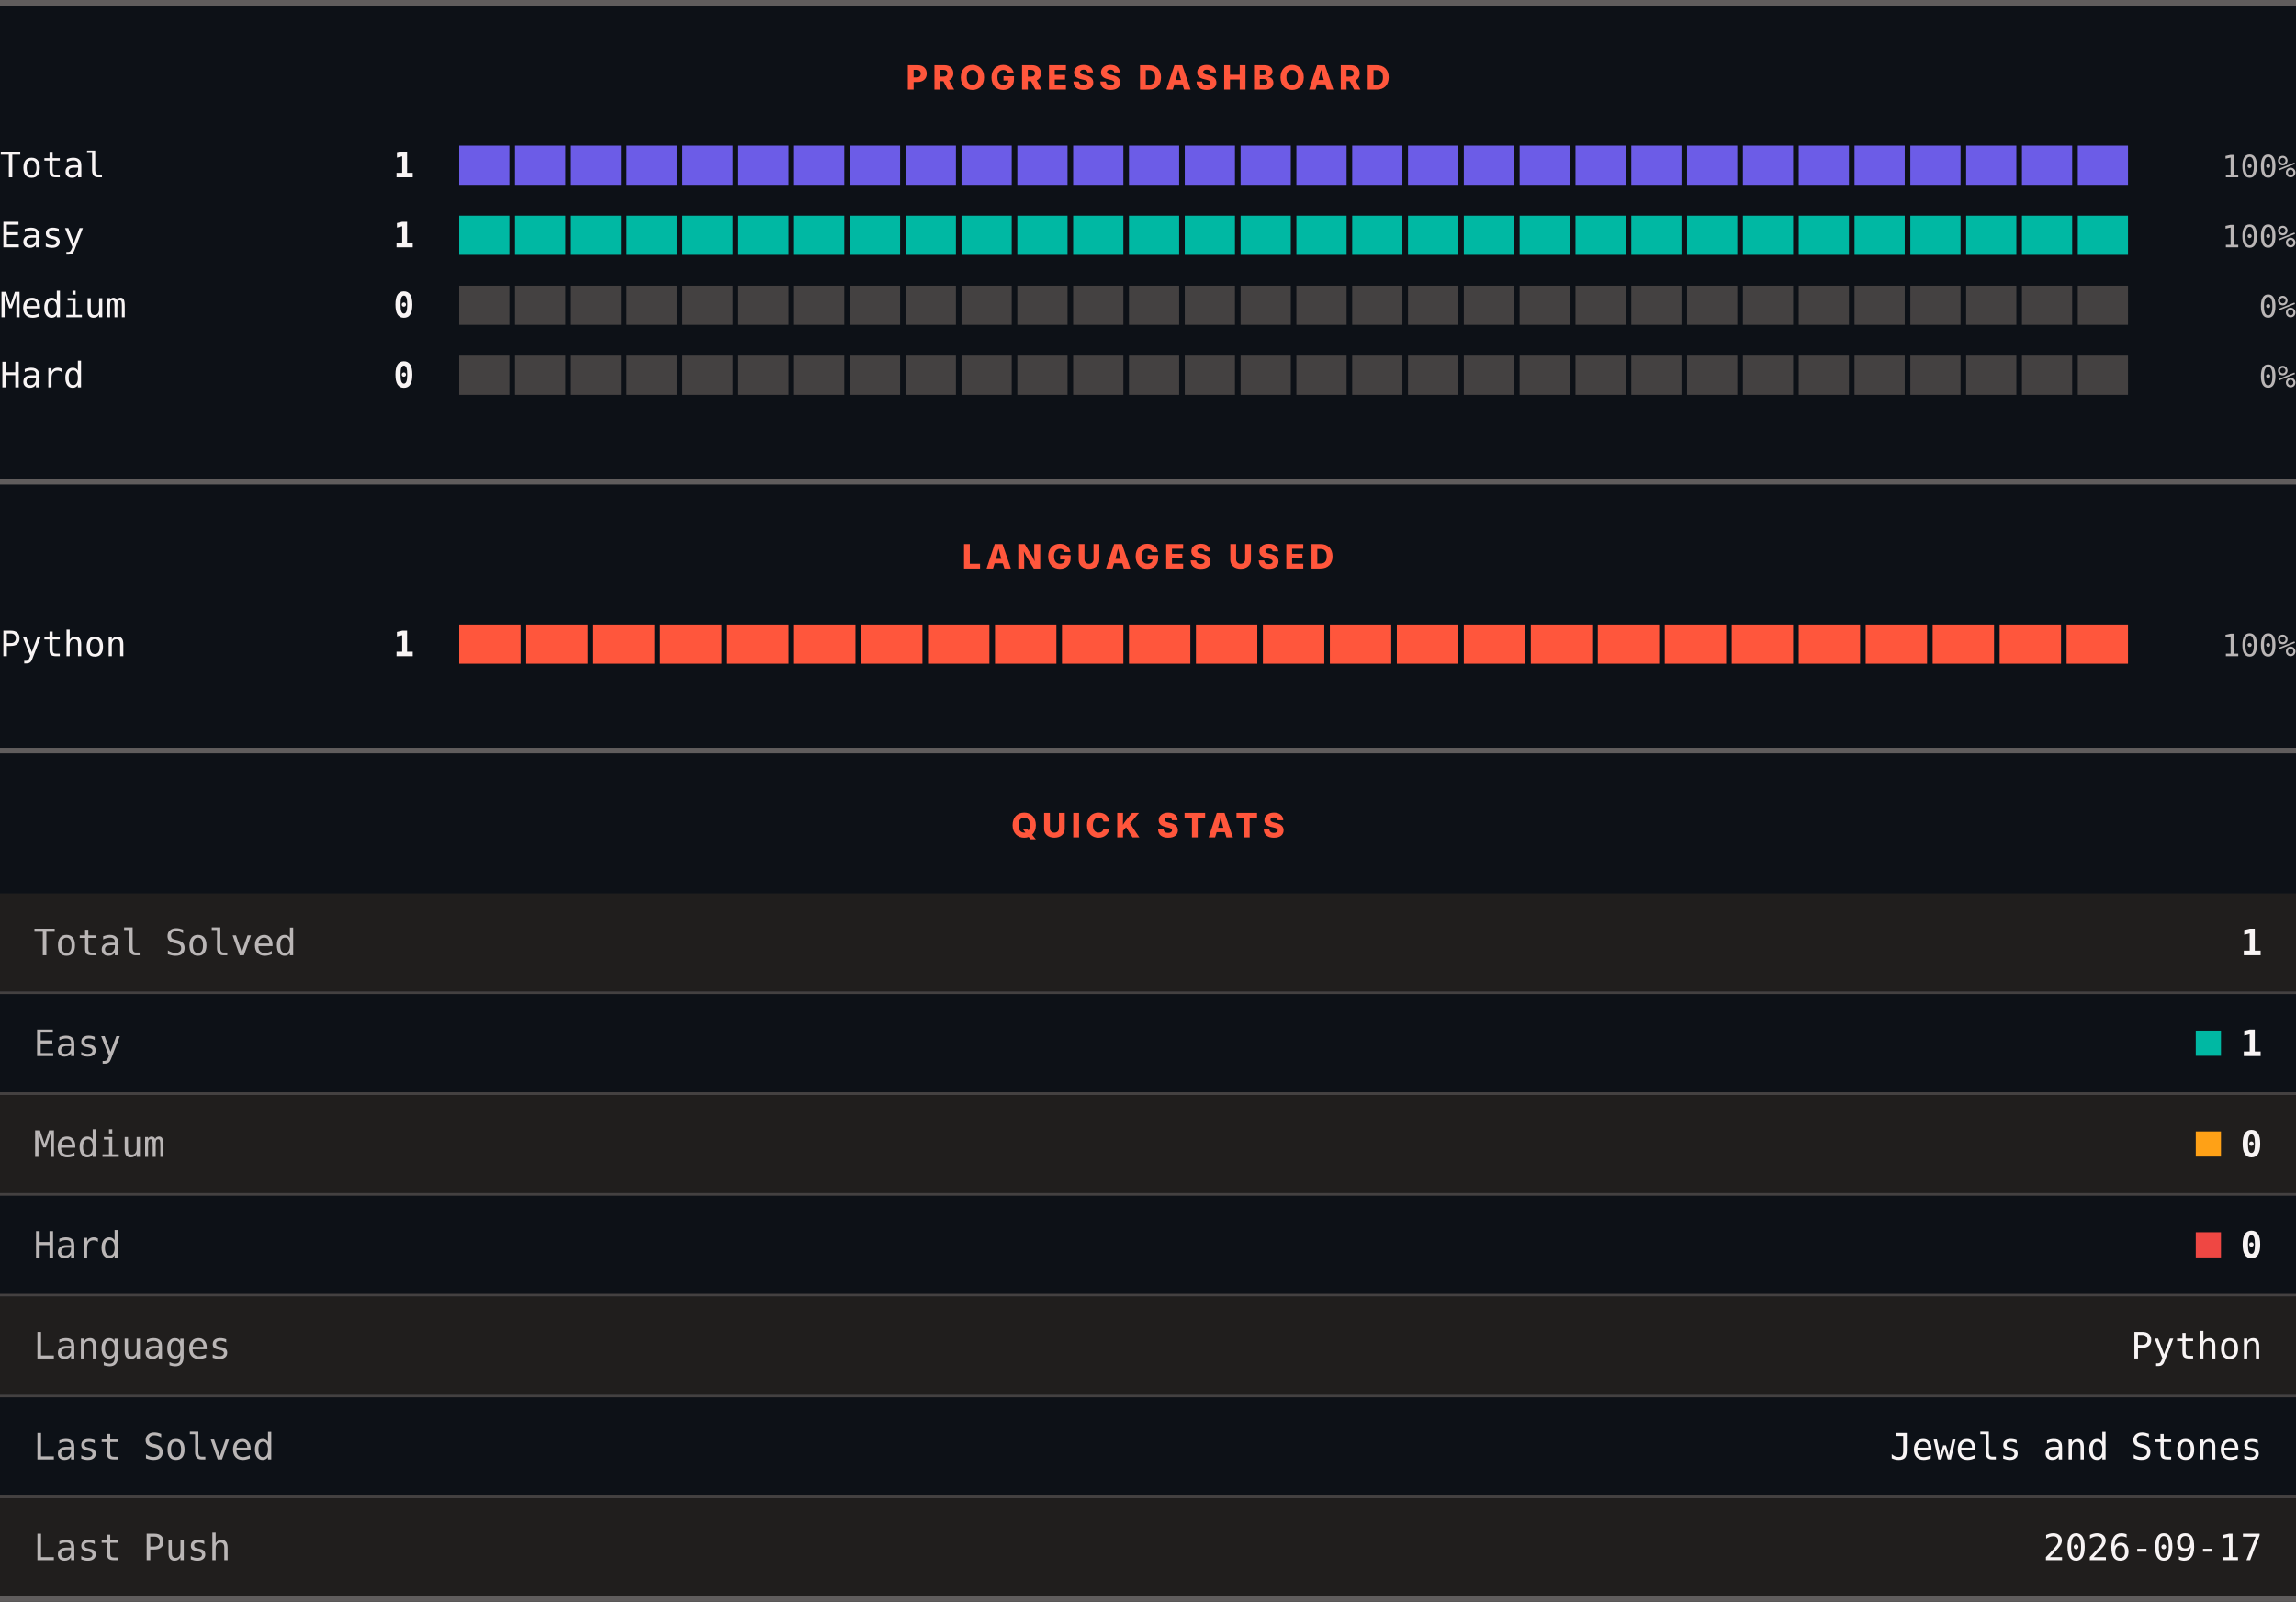
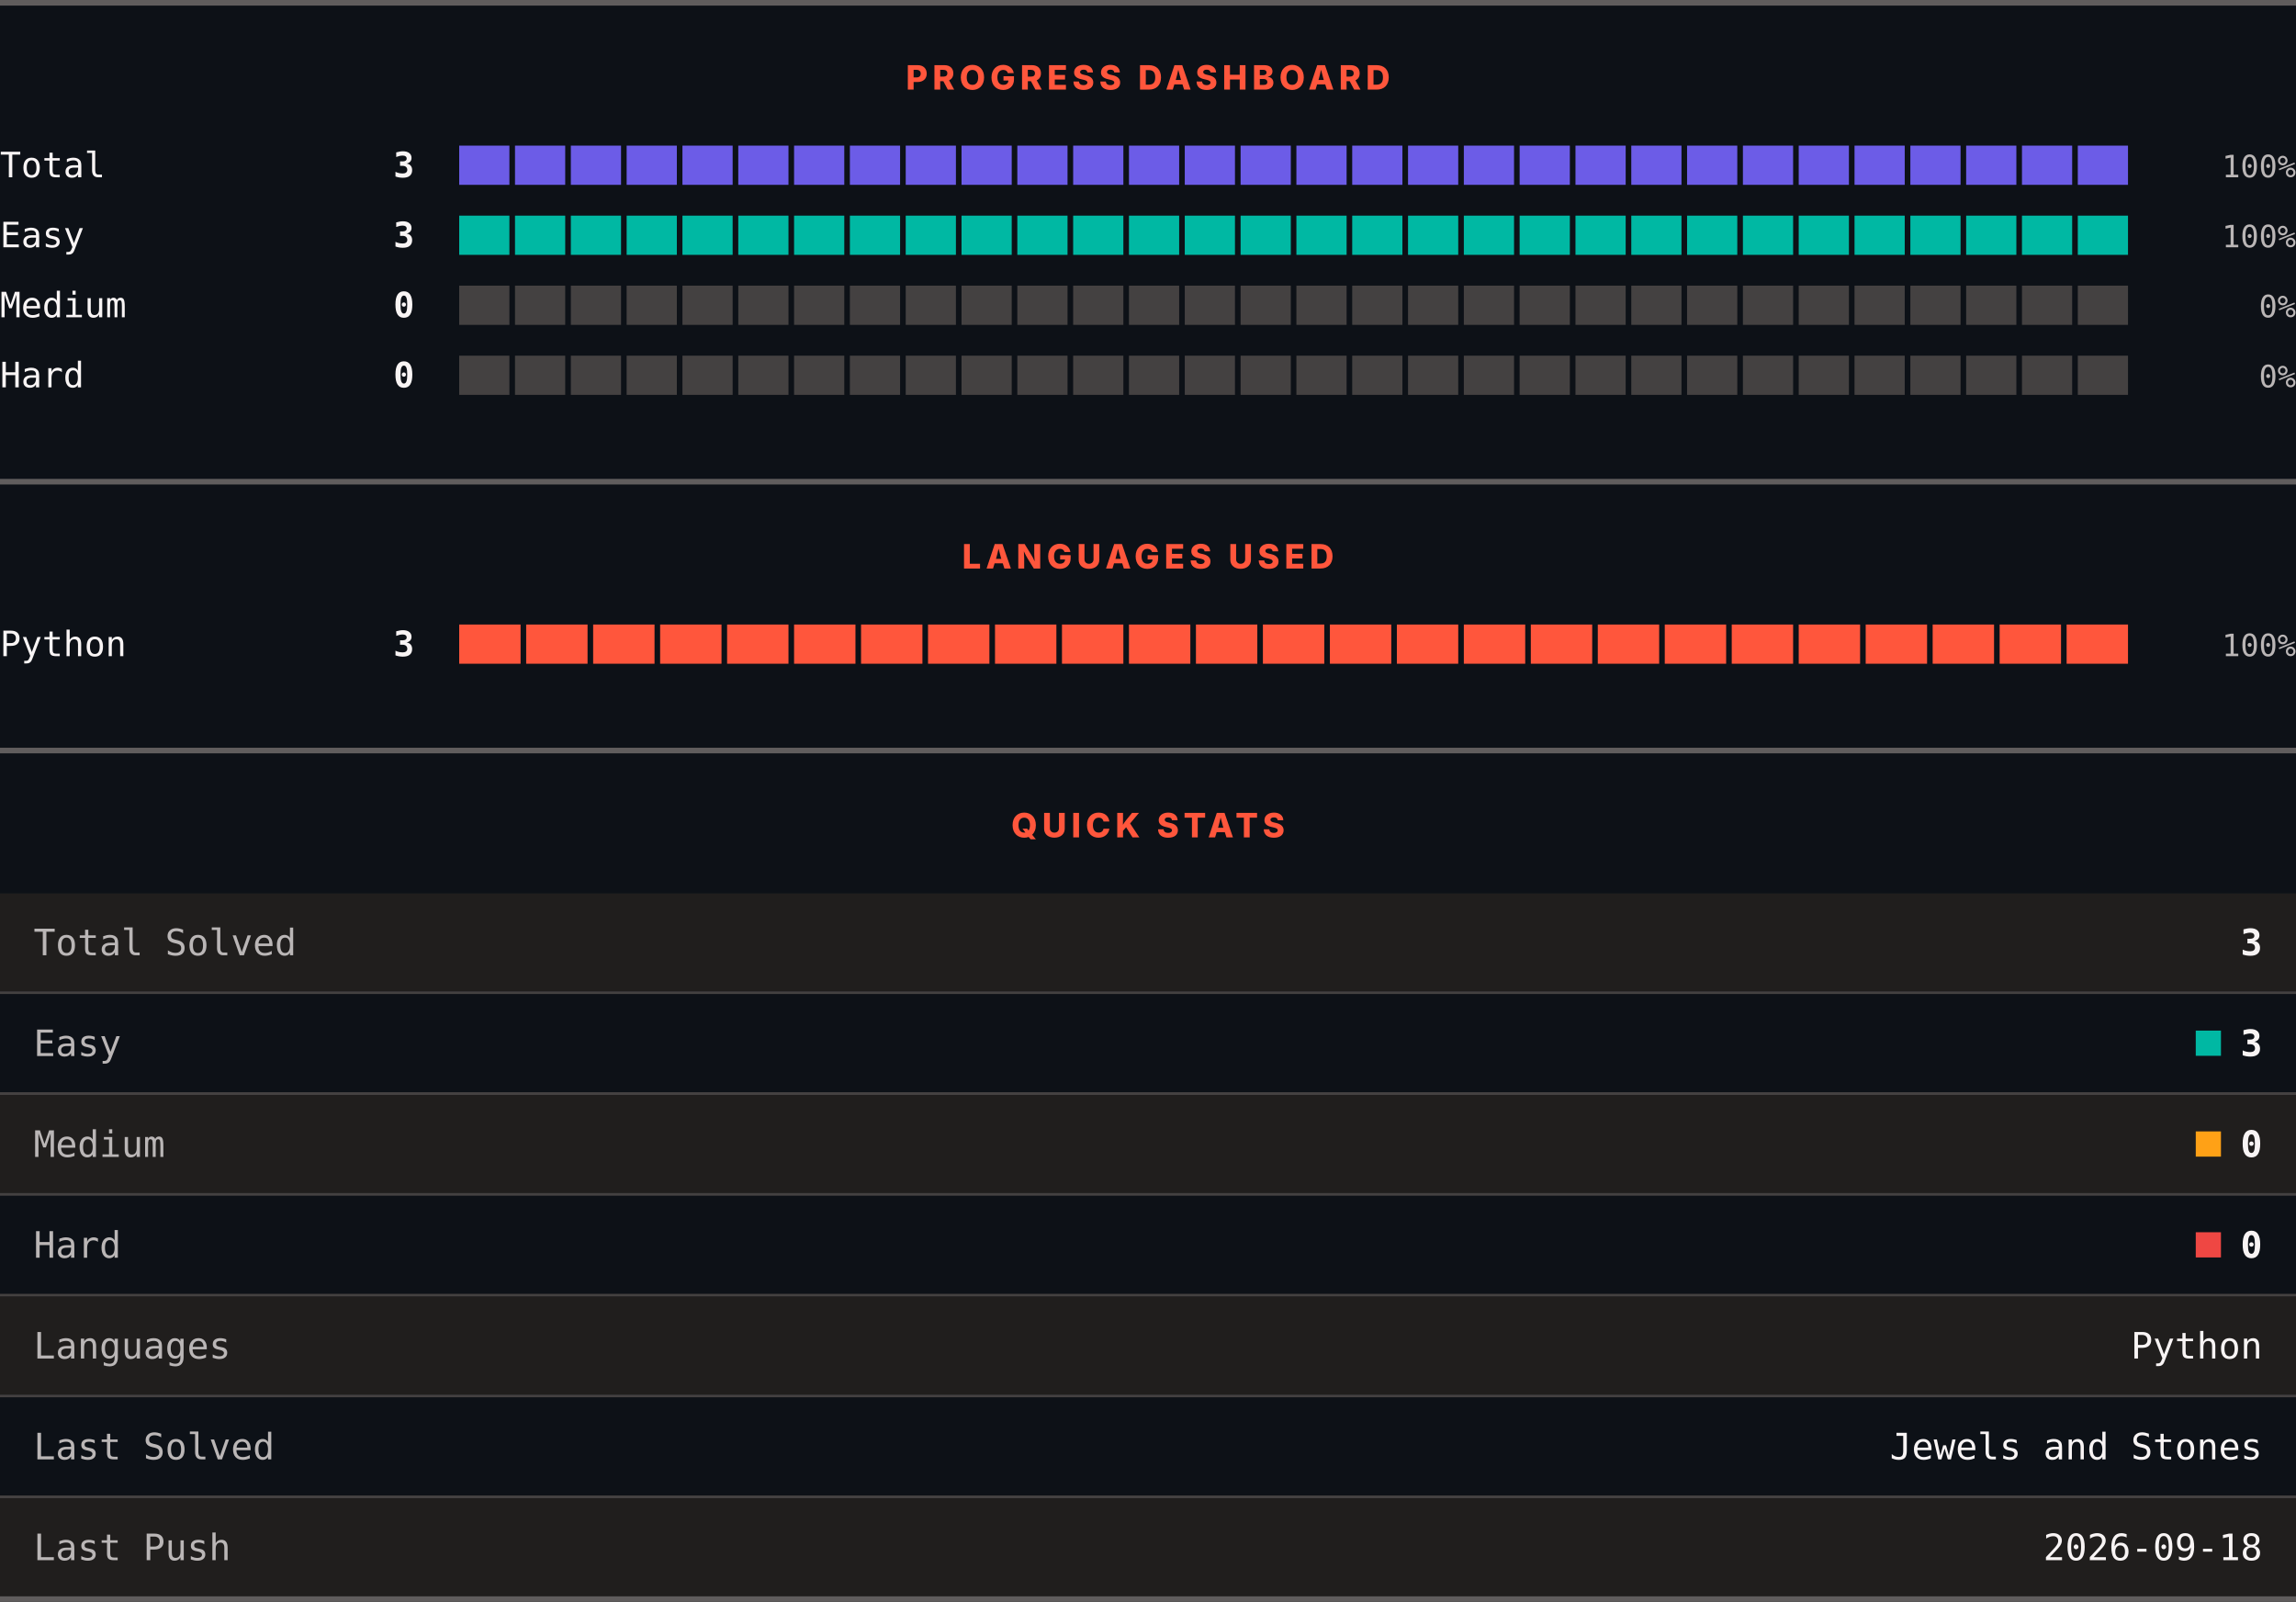
<svg xmlns="http://www.w3.org/2000/svg" width="820" height="572" viewBox="0 0 820 572" role="img" aria-label="LeetCode progress, languages and quick stats">
  <rect width="820" height="572" fill="#0d1117" />
  <rect x="0" y="0" width="820" height="2" fill="#605d5d" />
  <text x="410" y="32" text-anchor="middle" font-family="Archivo, system-ui, -apple-system, Segoe UI, sans-serif" font-size="12" font-weight="800" letter-spacing="1.68" fill="#ff563c">PROGRESS DASHBOARD</text>
  <text x="0" y="63.3" font-family="ui-monospace, SFMono-Regular, Menlo, Consolas, monospace" font-size="12.5" fill="#f8f4f4">Total</text>
-   <text x="148" y="63.3" text-anchor="end" font-family="ui-monospace, SFMono-Regular, Menlo, Consolas, monospace" font-size="12.5" font-weight="700" fill="#f8f4f4">1</text>
+   <text x="148" y="63.3" text-anchor="end" font-family="ui-monospace, SFMono-Regular, Menlo, Consolas, monospace" font-size="12.5" font-weight="700" fill="#f8f4f4">3</text>
  <rect x="164.00" y="52" width="17.93" height="14" fill="#6c5ce7" />
  <rect x="183.93" y="52" width="17.93" height="14" fill="#6c5ce7" />
  <rect x="203.87" y="52" width="17.93" height="14" fill="#6c5ce7" />
  <rect x="223.80" y="52" width="17.93" height="14" fill="#6c5ce7" />
  <rect x="243.73" y="52" width="17.93" height="14" fill="#6c5ce7" />
  <rect x="263.67" y="52" width="17.93" height="14" fill="#6c5ce7" />
  <rect x="283.60" y="52" width="17.93" height="14" fill="#6c5ce7" />
  <rect x="303.53" y="52" width="17.93" height="14" fill="#6c5ce7" />
  <rect x="323.47" y="52" width="17.93" height="14" fill="#6c5ce7" />
  <rect x="343.40" y="52" width="17.93" height="14" fill="#6c5ce7" />
  <rect x="363.33" y="52" width="17.93" height="14" fill="#6c5ce7" />
  <rect x="383.27" y="52" width="17.93" height="14" fill="#6c5ce7" />
  <rect x="403.20" y="52" width="17.93" height="14" fill="#6c5ce7" />
  <rect x="423.13" y="52" width="17.93" height="14" fill="#6c5ce7" />
  <rect x="443.07" y="52" width="17.93" height="14" fill="#6c5ce7" />
  <rect x="463.00" y="52" width="17.93" height="14" fill="#6c5ce7" />
  <rect x="482.93" y="52" width="17.93" height="14" fill="#6c5ce7" />
  <rect x="502.87" y="52" width="17.93" height="14" fill="#6c5ce7" />
  <rect x="522.80" y="52" width="17.93" height="14" fill="#6c5ce7" />
  <rect x="542.73" y="52" width="17.93" height="14" fill="#6c5ce7" />
  <rect x="562.67" y="52" width="17.93" height="14" fill="#6c5ce7" />
  <rect x="582.60" y="52" width="17.93" height="14" fill="#6c5ce7" />
  <rect x="602.53" y="52" width="17.93" height="14" fill="#6c5ce7" />
  <rect x="622.47" y="52" width="17.93" height="14" fill="#6c5ce7" />
  <rect x="642.40" y="52" width="17.93" height="14" fill="#6c5ce7" />
  <rect x="662.33" y="52" width="17.93" height="14" fill="#6c5ce7" />
  <rect x="682.27" y="52" width="17.93" height="14" fill="#6c5ce7" />
  <rect x="702.20" y="52" width="17.93" height="14" fill="#6c5ce7" />
  <rect x="722.13" y="52" width="17.93" height="14" fill="#6c5ce7" />
  <rect x="742.07" y="52" width="17.93" height="14" fill="#6c5ce7" />
  <text x="820" y="63.3" text-anchor="end" font-family="ui-monospace, SFMono-Regular, Menlo, Consolas, monospace" font-size="11" fill="#bab6b6">100%</text>
  <text x="0" y="88.3" font-family="ui-monospace, SFMono-Regular, Menlo, Consolas, monospace" font-size="12.5" fill="#f8f4f4">Easy</text>
-   <text x="148" y="88.3" text-anchor="end" font-family="ui-monospace, SFMono-Regular, Menlo, Consolas, monospace" font-size="12.5" font-weight="700" fill="#f8f4f4">1</text>
+   <text x="148" y="88.3" text-anchor="end" font-family="ui-monospace, SFMono-Regular, Menlo, Consolas, monospace" font-size="12.5" font-weight="700" fill="#f8f4f4">3</text>
  <rect x="164.00" y="77" width="17.93" height="14" fill="#00b8a3" />
  <rect x="183.93" y="77" width="17.93" height="14" fill="#00b8a3" />
  <rect x="203.87" y="77" width="17.93" height="14" fill="#00b8a3" />
  <rect x="223.80" y="77" width="17.93" height="14" fill="#00b8a3" />
  <rect x="243.73" y="77" width="17.93" height="14" fill="#00b8a3" />
  <rect x="263.67" y="77" width="17.93" height="14" fill="#00b8a3" />
  <rect x="283.60" y="77" width="17.93" height="14" fill="#00b8a3" />
  <rect x="303.53" y="77" width="17.93" height="14" fill="#00b8a3" />
  <rect x="323.47" y="77" width="17.93" height="14" fill="#00b8a3" />
  <rect x="343.40" y="77" width="17.93" height="14" fill="#00b8a3" />
  <rect x="363.33" y="77" width="17.93" height="14" fill="#00b8a3" />
  <rect x="383.27" y="77" width="17.93" height="14" fill="#00b8a3" />
  <rect x="403.20" y="77" width="17.93" height="14" fill="#00b8a3" />
  <rect x="423.13" y="77" width="17.93" height="14" fill="#00b8a3" />
  <rect x="443.07" y="77" width="17.93" height="14" fill="#00b8a3" />
  <rect x="463.00" y="77" width="17.93" height="14" fill="#00b8a3" />
  <rect x="482.93" y="77" width="17.93" height="14" fill="#00b8a3" />
  <rect x="502.87" y="77" width="17.93" height="14" fill="#00b8a3" />
  <rect x="522.80" y="77" width="17.93" height="14" fill="#00b8a3" />
  <rect x="542.73" y="77" width="17.93" height="14" fill="#00b8a3" />
  <rect x="562.67" y="77" width="17.93" height="14" fill="#00b8a3" />
  <rect x="582.60" y="77" width="17.93" height="14" fill="#00b8a3" />
  <rect x="602.53" y="77" width="17.93" height="14" fill="#00b8a3" />
  <rect x="622.47" y="77" width="17.93" height="14" fill="#00b8a3" />
  <rect x="642.40" y="77" width="17.93" height="14" fill="#00b8a3" />
  <rect x="662.33" y="77" width="17.93" height="14" fill="#00b8a3" />
  <rect x="682.27" y="77" width="17.93" height="14" fill="#00b8a3" />
  <rect x="702.20" y="77" width="17.93" height="14" fill="#00b8a3" />
  <rect x="722.13" y="77" width="17.93" height="14" fill="#00b8a3" />
  <rect x="742.07" y="77" width="17.93" height="14" fill="#00b8a3" />
  <text x="820" y="88.3" text-anchor="end" font-family="ui-monospace, SFMono-Regular, Menlo, Consolas, monospace" font-size="11" fill="#bab6b6">100%</text>
  <text x="0" y="113.3" font-family="ui-monospace, SFMono-Regular, Menlo, Consolas, monospace" font-size="12.5" fill="#f8f4f4">Medium</text>
  <text x="148" y="113.3" text-anchor="end" font-family="ui-monospace, SFMono-Regular, Menlo, Consolas, monospace" font-size="12.5" font-weight="700" fill="#f8f4f4">0</text>
  <rect x="164.00" y="102" width="17.93" height="14" fill="#444141" />
  <rect x="183.93" y="102" width="17.93" height="14" fill="#444141" />
  <rect x="203.87" y="102" width="17.93" height="14" fill="#444141" />
  <rect x="223.80" y="102" width="17.93" height="14" fill="#444141" />
  <rect x="243.73" y="102" width="17.93" height="14" fill="#444141" />
  <rect x="263.67" y="102" width="17.93" height="14" fill="#444141" />
  <rect x="283.60" y="102" width="17.93" height="14" fill="#444141" />
  <rect x="303.53" y="102" width="17.93" height="14" fill="#444141" />
  <rect x="323.47" y="102" width="17.93" height="14" fill="#444141" />
  <rect x="343.40" y="102" width="17.93" height="14" fill="#444141" />
  <rect x="363.33" y="102" width="17.93" height="14" fill="#444141" />
  <rect x="383.27" y="102" width="17.93" height="14" fill="#444141" />
  <rect x="403.20" y="102" width="17.93" height="14" fill="#444141" />
  <rect x="423.13" y="102" width="17.93" height="14" fill="#444141" />
  <rect x="443.07" y="102" width="17.93" height="14" fill="#444141" />
  <rect x="463.00" y="102" width="17.93" height="14" fill="#444141" />
  <rect x="482.93" y="102" width="17.93" height="14" fill="#444141" />
  <rect x="502.87" y="102" width="17.93" height="14" fill="#444141" />
  <rect x="522.80" y="102" width="17.93" height="14" fill="#444141" />
  <rect x="542.73" y="102" width="17.93" height="14" fill="#444141" />
  <rect x="562.67" y="102" width="17.93" height="14" fill="#444141" />
  <rect x="582.60" y="102" width="17.93" height="14" fill="#444141" />
  <rect x="602.53" y="102" width="17.93" height="14" fill="#444141" />
  <rect x="622.47" y="102" width="17.93" height="14" fill="#444141" />
  <rect x="642.40" y="102" width="17.93" height="14" fill="#444141" />
  <rect x="662.33" y="102" width="17.93" height="14" fill="#444141" />
  <rect x="682.27" y="102" width="17.93" height="14" fill="#444141" />
  <rect x="702.20" y="102" width="17.93" height="14" fill="#444141" />
  <rect x="722.13" y="102" width="17.93" height="14" fill="#444141" />
  <rect x="742.07" y="102" width="17.93" height="14" fill="#444141" />
  <text x="820" y="113.3" text-anchor="end" font-family="ui-monospace, SFMono-Regular, Menlo, Consolas, monospace" font-size="11" fill="#bab6b6">0%</text>
  <text x="0" y="138.3" font-family="ui-monospace, SFMono-Regular, Menlo, Consolas, monospace" font-size="12.5" fill="#f8f4f4">Hard</text>
  <text x="148" y="138.3" text-anchor="end" font-family="ui-monospace, SFMono-Regular, Menlo, Consolas, monospace" font-size="12.5" font-weight="700" fill="#f8f4f4">0</text>
  <rect x="164.00" y="127" width="17.93" height="14" fill="#444141" />
  <rect x="183.93" y="127" width="17.93" height="14" fill="#444141" />
  <rect x="203.87" y="127" width="17.93" height="14" fill="#444141" />
  <rect x="223.80" y="127" width="17.93" height="14" fill="#444141" />
  <rect x="243.73" y="127" width="17.93" height="14" fill="#444141" />
  <rect x="263.67" y="127" width="17.93" height="14" fill="#444141" />
  <rect x="283.60" y="127" width="17.93" height="14" fill="#444141" />
  <rect x="303.53" y="127" width="17.93" height="14" fill="#444141" />
  <rect x="323.47" y="127" width="17.93" height="14" fill="#444141" />
  <rect x="343.40" y="127" width="17.93" height="14" fill="#444141" />
  <rect x="363.33" y="127" width="17.93" height="14" fill="#444141" />
  <rect x="383.27" y="127" width="17.93" height="14" fill="#444141" />
  <rect x="403.20" y="127" width="17.93" height="14" fill="#444141" />
  <rect x="423.13" y="127" width="17.93" height="14" fill="#444141" />
  <rect x="443.07" y="127" width="17.93" height="14" fill="#444141" />
  <rect x="463.00" y="127" width="17.93" height="14" fill="#444141" />
  <rect x="482.93" y="127" width="17.93" height="14" fill="#444141" />
  <rect x="502.87" y="127" width="17.93" height="14" fill="#444141" />
  <rect x="522.80" y="127" width="17.93" height="14" fill="#444141" />
  <rect x="542.73" y="127" width="17.93" height="14" fill="#444141" />
  <rect x="562.67" y="127" width="17.93" height="14" fill="#444141" />
  <rect x="582.60" y="127" width="17.93" height="14" fill="#444141" />
  <rect x="602.53" y="127" width="17.93" height="14" fill="#444141" />
  <rect x="622.47" y="127" width="17.93" height="14" fill="#444141" />
  <rect x="642.40" y="127" width="17.93" height="14" fill="#444141" />
  <rect x="662.33" y="127" width="17.93" height="14" fill="#444141" />
  <rect x="682.27" y="127" width="17.93" height="14" fill="#444141" />
  <rect x="702.20" y="127" width="17.93" height="14" fill="#444141" />
  <rect x="722.13" y="127" width="17.93" height="14" fill="#444141" />
  <rect x="742.07" y="127" width="17.93" height="14" fill="#444141" />
  <text x="820" y="138.3" text-anchor="end" font-family="ui-monospace, SFMono-Regular, Menlo, Consolas, monospace" font-size="11" fill="#bab6b6">0%</text>
  <rect x="0" y="171" width="820" height="2" fill="#605d5d" />
  <text x="410" y="203" text-anchor="middle" font-family="Archivo, system-ui, -apple-system, Segoe UI, sans-serif" font-size="12" font-weight="800" letter-spacing="1.68" fill="#ff563c">LANGUAGES USED</text>
  <text x="0" y="234.3" font-family="ui-monospace, SFMono-Regular, Menlo, Consolas, monospace" font-size="12.5" fill="#f8f4f4">Python</text>
-   <text x="148" y="234.3" text-anchor="end" font-family="ui-monospace, SFMono-Regular, Menlo, Consolas, monospace" font-size="12.5" font-weight="700" fill="#f8f4f4">1</text>
+   <text x="148" y="234.3" text-anchor="end" font-family="ui-monospace, SFMono-Regular, Menlo, Consolas, monospace" font-size="12.5" font-weight="700" fill="#f8f4f4">3</text>
  <rect x="164.00" y="223" width="21.92" height="14" fill="#ff563c" />
  <rect x="187.92" y="223" width="21.92" height="14" fill="#ff563c" />
  <rect x="211.84" y="223" width="21.92" height="14" fill="#ff563c" />
  <rect x="235.76" y="223" width="21.92" height="14" fill="#ff563c" />
  <rect x="259.68" y="223" width="21.92" height="14" fill="#ff563c" />
  <rect x="283.60" y="223" width="21.92" height="14" fill="#ff563c" />
  <rect x="307.52" y="223" width="21.92" height="14" fill="#ff563c" />
  <rect x="331.44" y="223" width="21.92" height="14" fill="#ff563c" />
  <rect x="355.36" y="223" width="21.92" height="14" fill="#ff563c" />
  <rect x="379.28" y="223" width="21.92" height="14" fill="#ff563c" />
  <rect x="403.20" y="223" width="21.92" height="14" fill="#ff563c" />
  <rect x="427.12" y="223" width="21.92" height="14" fill="#ff563c" />
  <rect x="451.04" y="223" width="21.92" height="14" fill="#ff563c" />
  <rect x="474.96" y="223" width="21.92" height="14" fill="#ff563c" />
  <rect x="498.88" y="223" width="21.92" height="14" fill="#ff563c" />
  <rect x="522.80" y="223" width="21.92" height="14" fill="#ff563c" />
  <rect x="546.72" y="223" width="21.92" height="14" fill="#ff563c" />
  <rect x="570.64" y="223" width="21.92" height="14" fill="#ff563c" />
  <rect x="594.56" y="223" width="21.92" height="14" fill="#ff563c" />
  <rect x="618.48" y="223" width="21.92" height="14" fill="#ff563c" />
  <rect x="642.40" y="223" width="21.92" height="14" fill="#ff563c" />
  <rect x="666.32" y="223" width="21.92" height="14" fill="#ff563c" />
  <rect x="690.24" y="223" width="21.92" height="14" fill="#ff563c" />
  <rect x="714.16" y="223" width="21.92" height="14" fill="#ff563c" />
  <rect x="738.08" y="223" width="21.92" height="14" fill="#ff563c" />
  <text x="820" y="234.3" text-anchor="end" font-family="ui-monospace, SFMono-Regular, Menlo, Consolas, monospace" font-size="11" fill="#bab6b6">100%</text>
  <rect x="0" y="267" width="820" height="2" fill="#605d5d" />
  <text x="410" y="299" text-anchor="middle" font-family="Archivo, system-ui, -apple-system, Segoe UI, sans-serif" font-size="12" font-weight="800" letter-spacing="1.68" fill="#ff563c">QUICK STATS</text>
  <rect x="0" y="319" width="820" height="35" fill="#201e1d" />
  <text x="12" y="341.1" font-family="ui-monospace, SFMono-Regular, Menlo, Consolas, monospace" font-size="13" fill="#bab6b6">Total Solved</text>
-   <text x="808" y="341.1" text-anchor="end" font-family="ui-monospace, SFMono-Regular, Menlo, Consolas, monospace" font-size="13" font-weight="700" fill="#f8f4f4">1</text>
+   <text x="808" y="341.1" text-anchor="end" font-family="ui-monospace, SFMono-Regular, Menlo, Consolas, monospace" font-size="13" font-weight="700" fill="#f8f4f4">3</text>
  <rect x="0" y="354" width="820" height="1" fill="#444141" />
  <rect x="0" y="355" width="820" height="35" fill="#0d1117" />
  <text x="12" y="377.1" font-family="ui-monospace, SFMono-Regular, Menlo, Consolas, monospace" font-size="13" fill="#bab6b6">Easy</text>
  <rect x="784.2" y="368" width="9" height="9" fill="#00b8a3" />
-   <text x="808" y="377.1" text-anchor="end" font-family="ui-monospace, SFMono-Regular, Menlo, Consolas, monospace" font-size="13" font-weight="700" fill="#f8f4f4">1</text>
+   <text x="808" y="377.1" text-anchor="end" font-family="ui-monospace, SFMono-Regular, Menlo, Consolas, monospace" font-size="13" font-weight="700" fill="#f8f4f4">3</text>
  <rect x="0" y="390" width="820" height="1" fill="#444141" />
  <rect x="0" y="391" width="820" height="35" fill="#201e1d" />
  <text x="12" y="413.1" font-family="ui-monospace, SFMono-Regular, Menlo, Consolas, monospace" font-size="13" fill="#bab6b6">Medium</text>
  <rect x="784.2" y="404" width="9" height="9" fill="#ffa116" />
  <text x="808" y="413.1" text-anchor="end" font-family="ui-monospace, SFMono-Regular, Menlo, Consolas, monospace" font-size="13" font-weight="700" fill="#f8f4f4">0</text>
  <rect x="0" y="426" width="820" height="1" fill="#444141" />
  <rect x="0" y="427" width="820" height="35" fill="#0d1117" />
  <text x="12" y="449.1" font-family="ui-monospace, SFMono-Regular, Menlo, Consolas, monospace" font-size="13" fill="#bab6b6">Hard</text>
  <rect x="784.2" y="440" width="9" height="9" fill="#ef4743" />
  <text x="808" y="449.1" text-anchor="end" font-family="ui-monospace, SFMono-Regular, Menlo, Consolas, monospace" font-size="13" font-weight="700" fill="#f8f4f4">0</text>
  <rect x="0" y="462" width="820" height="1" fill="#444141" />
  <rect x="0" y="463" width="820" height="35" fill="#201e1d" />
  <text x="12" y="485.1" font-family="ui-monospace, SFMono-Regular, Menlo, Consolas, monospace" font-size="13" fill="#bab6b6">Languages</text>
  <text x="808" y="485.1" text-anchor="end" font-family="ui-monospace, SFMono-Regular, Menlo, Consolas, monospace" font-size="13" fill="#f8f4f4">Python</text>
  <rect x="0" y="498" width="820" height="1" fill="#444141" />
  <rect x="0" y="499" width="820" height="35" fill="#0d1117" />
  <text x="12" y="521.1" font-family="ui-monospace, SFMono-Regular, Menlo, Consolas, monospace" font-size="13" fill="#bab6b6">Last Solved</text>
  <text x="808" y="521.1" text-anchor="end" font-family="ui-monospace, SFMono-Regular, Menlo, Consolas, monospace" font-size="13" fill="#f8f4f4">Jewels and Stones</text>
  <rect x="0" y="534" width="820" height="1" fill="#444141" />
  <rect x="0" y="535" width="820" height="35" fill="#201e1d" />
  <text x="12" y="557.1" font-family="ui-monospace, SFMono-Regular, Menlo, Consolas, monospace" font-size="13" fill="#bab6b6">Last Push</text>
-   <text x="808" y="557.1" text-anchor="end" font-family="ui-monospace, SFMono-Regular, Menlo, Consolas, monospace" font-size="13" fill="#f8f4f4">2026-09-17</text>
+   <text x="808" y="557.1" text-anchor="end" font-family="ui-monospace, SFMono-Regular, Menlo, Consolas, monospace" font-size="13" fill="#f8f4f4">2026-09-18</text>
  <rect x="0" y="570" width="820" height="2" fill="#605d5d" />
</svg>
